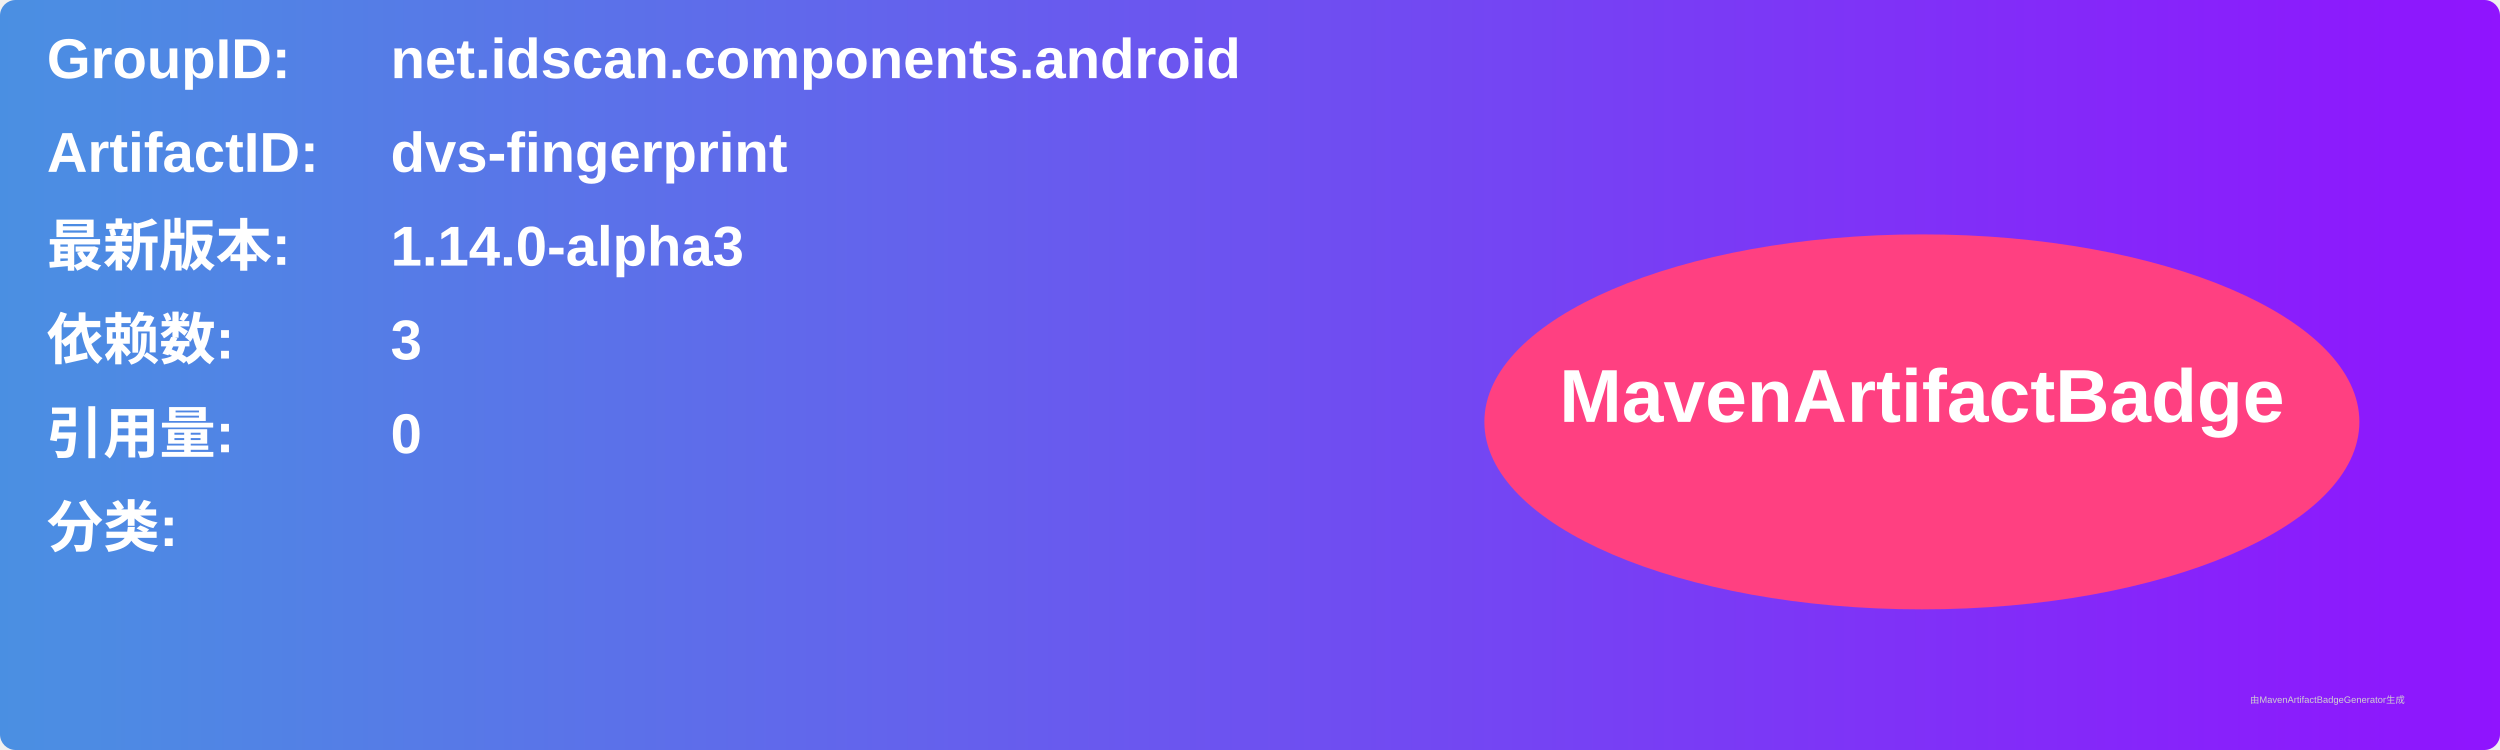
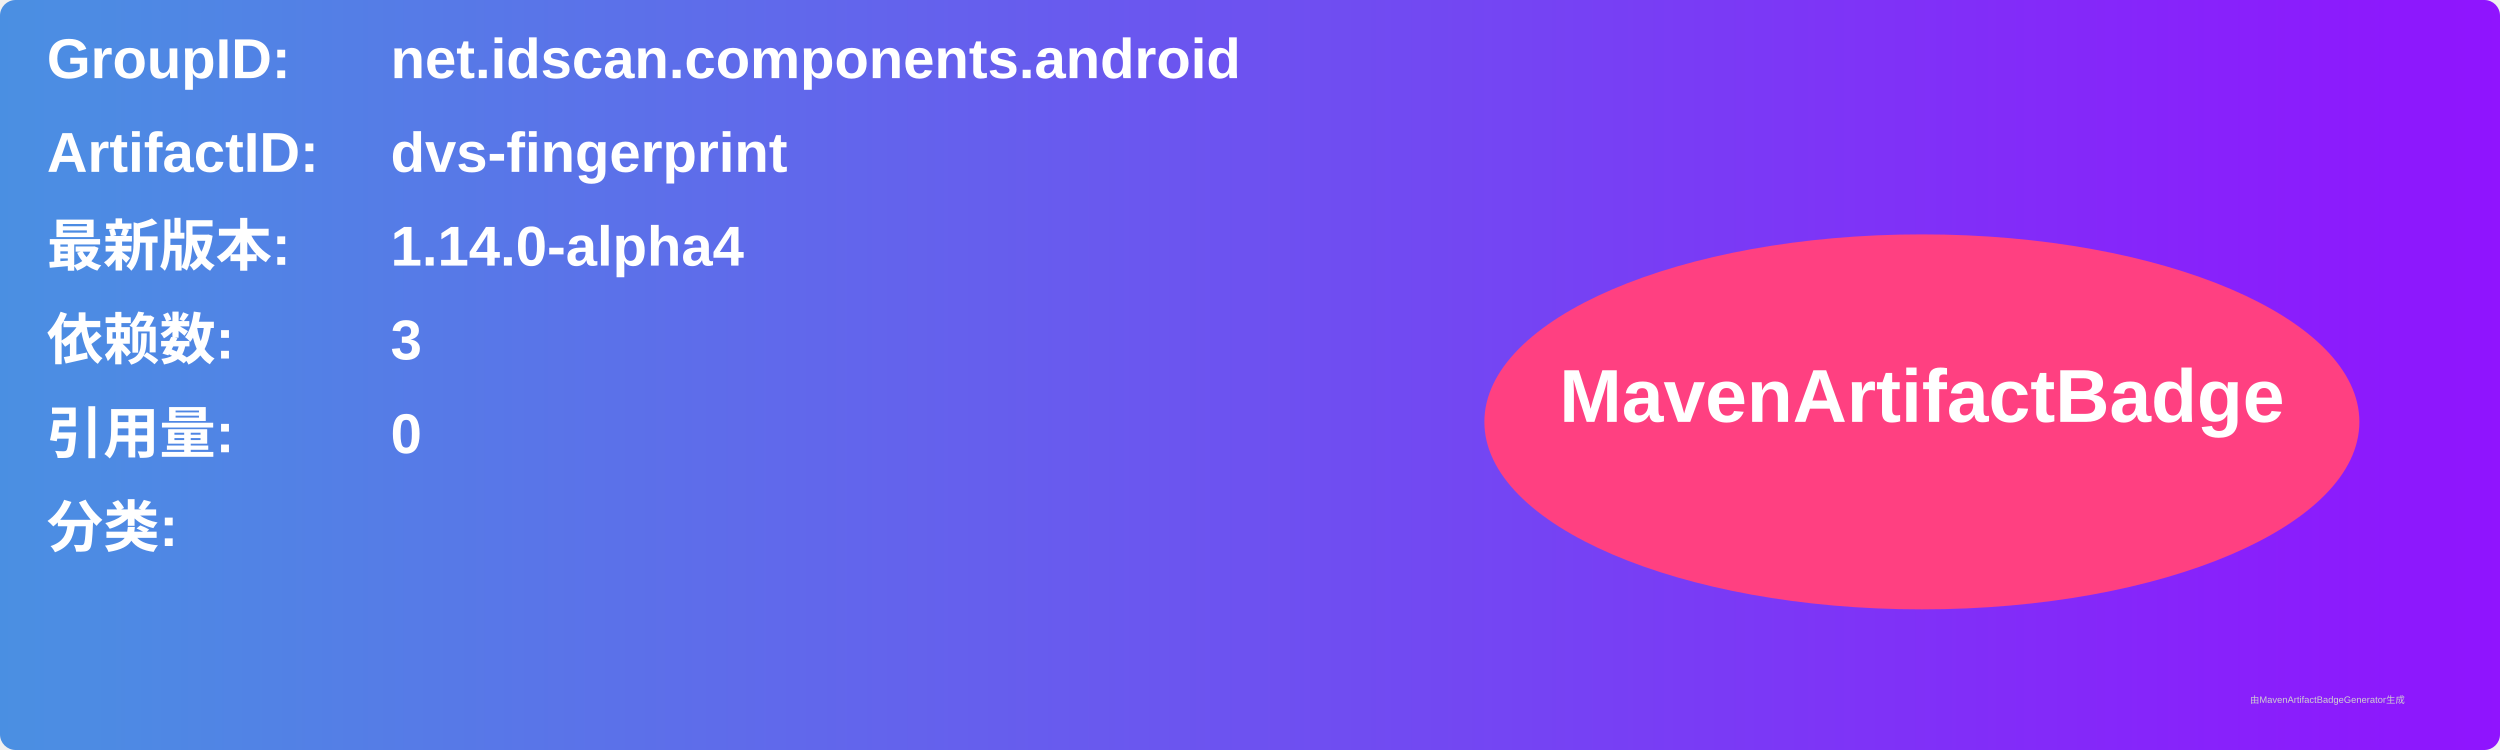
<svg xmlns="http://www.w3.org/2000/svg" width="800" height="240" viewBox="0 0 800 240">
  <linearGradient id="grad" x1="0%" y1="0%" x2="100%" y2="0%">
    <stop offset="0%" stop-color="#4a90e2" />
    <stop offset="100%" stop-color="#9013fe" />
  </linearGradient>
  <rect width="100%" height="100%" rx="5" ry="5" fill="url(#grad)" />
  <g transform="translate(15, 15)">
    <text x="0" y="10" font-family="Arial" font-size="18" fill="white" font-weight="bold" width="260">GroupID:</text>
    <text x="110" y="10" font-family="Arial" font-size="18" fill="white" font-weight="bold" width="460">net.idscan.components.android</text>
    <text x="0" y="40" font-family="Arial" font-size="18" fill="white" font-weight="bold" width="260">ArtifactID:</text>
    <text x="110" y="40" font-family="Arial" font-size="18" fill="white" font-weight="bold" width="460">dvs-fingerprint</text>
    <text x="0" y="70" font-family="Arial" font-size="18" fill="white" font-weight="bold">最新版本:</text>
    <text x="110" y="70" font-family="Arial" font-size="18" fill="white" font-weight="bold">
-       <tspan font-weight="bold">1.14.0-alpha3</tspan>
+       <tspan font-weight="bold">1.14.0-alpha4</tspan>
    </text>
    <text x="0" y="100" font-family="Arial" font-size="18" fill="white" font-weight="bold">依赖数: </text>
    <text x="110" y="100" font-family="Arial" font-size="18" fill="white">
      <tspan font-weight="bold">3</tspan>
    </text>
    <text x="0" y="130" font-family="Arial" font-size="18" fill="white" font-weight="bold">引用量: </text>
    <text x="110" y="130" font-family="Arial" font-size="18" fill="white">
      <tspan font-weight="bold">0</tspan>
    </text>
    <text x="0" y="160" font-family="Arial" font-size="18" fill="white" font-weight="bold">分类:</text>
    <text x="10" y="190" font-family="Arial" font-size="10" fill="white">
      <tspan font-weight="bold" />
    </text>
    <ellipse cx="600" cy="120" rx="140" ry="60" fill="#ff4081" />
    <text x="600" y="120" text-anchor="middle" font-family="Arial" font-size="24" fill="white" font-weight="bold">MavenArtifactBadge</text>
  </g>
  <text x="720" y="225" font-family="Arial" font-size="3" fill="#d0d0d0">由MavenArtifactBadgeGenerator生成</text>
</svg>
